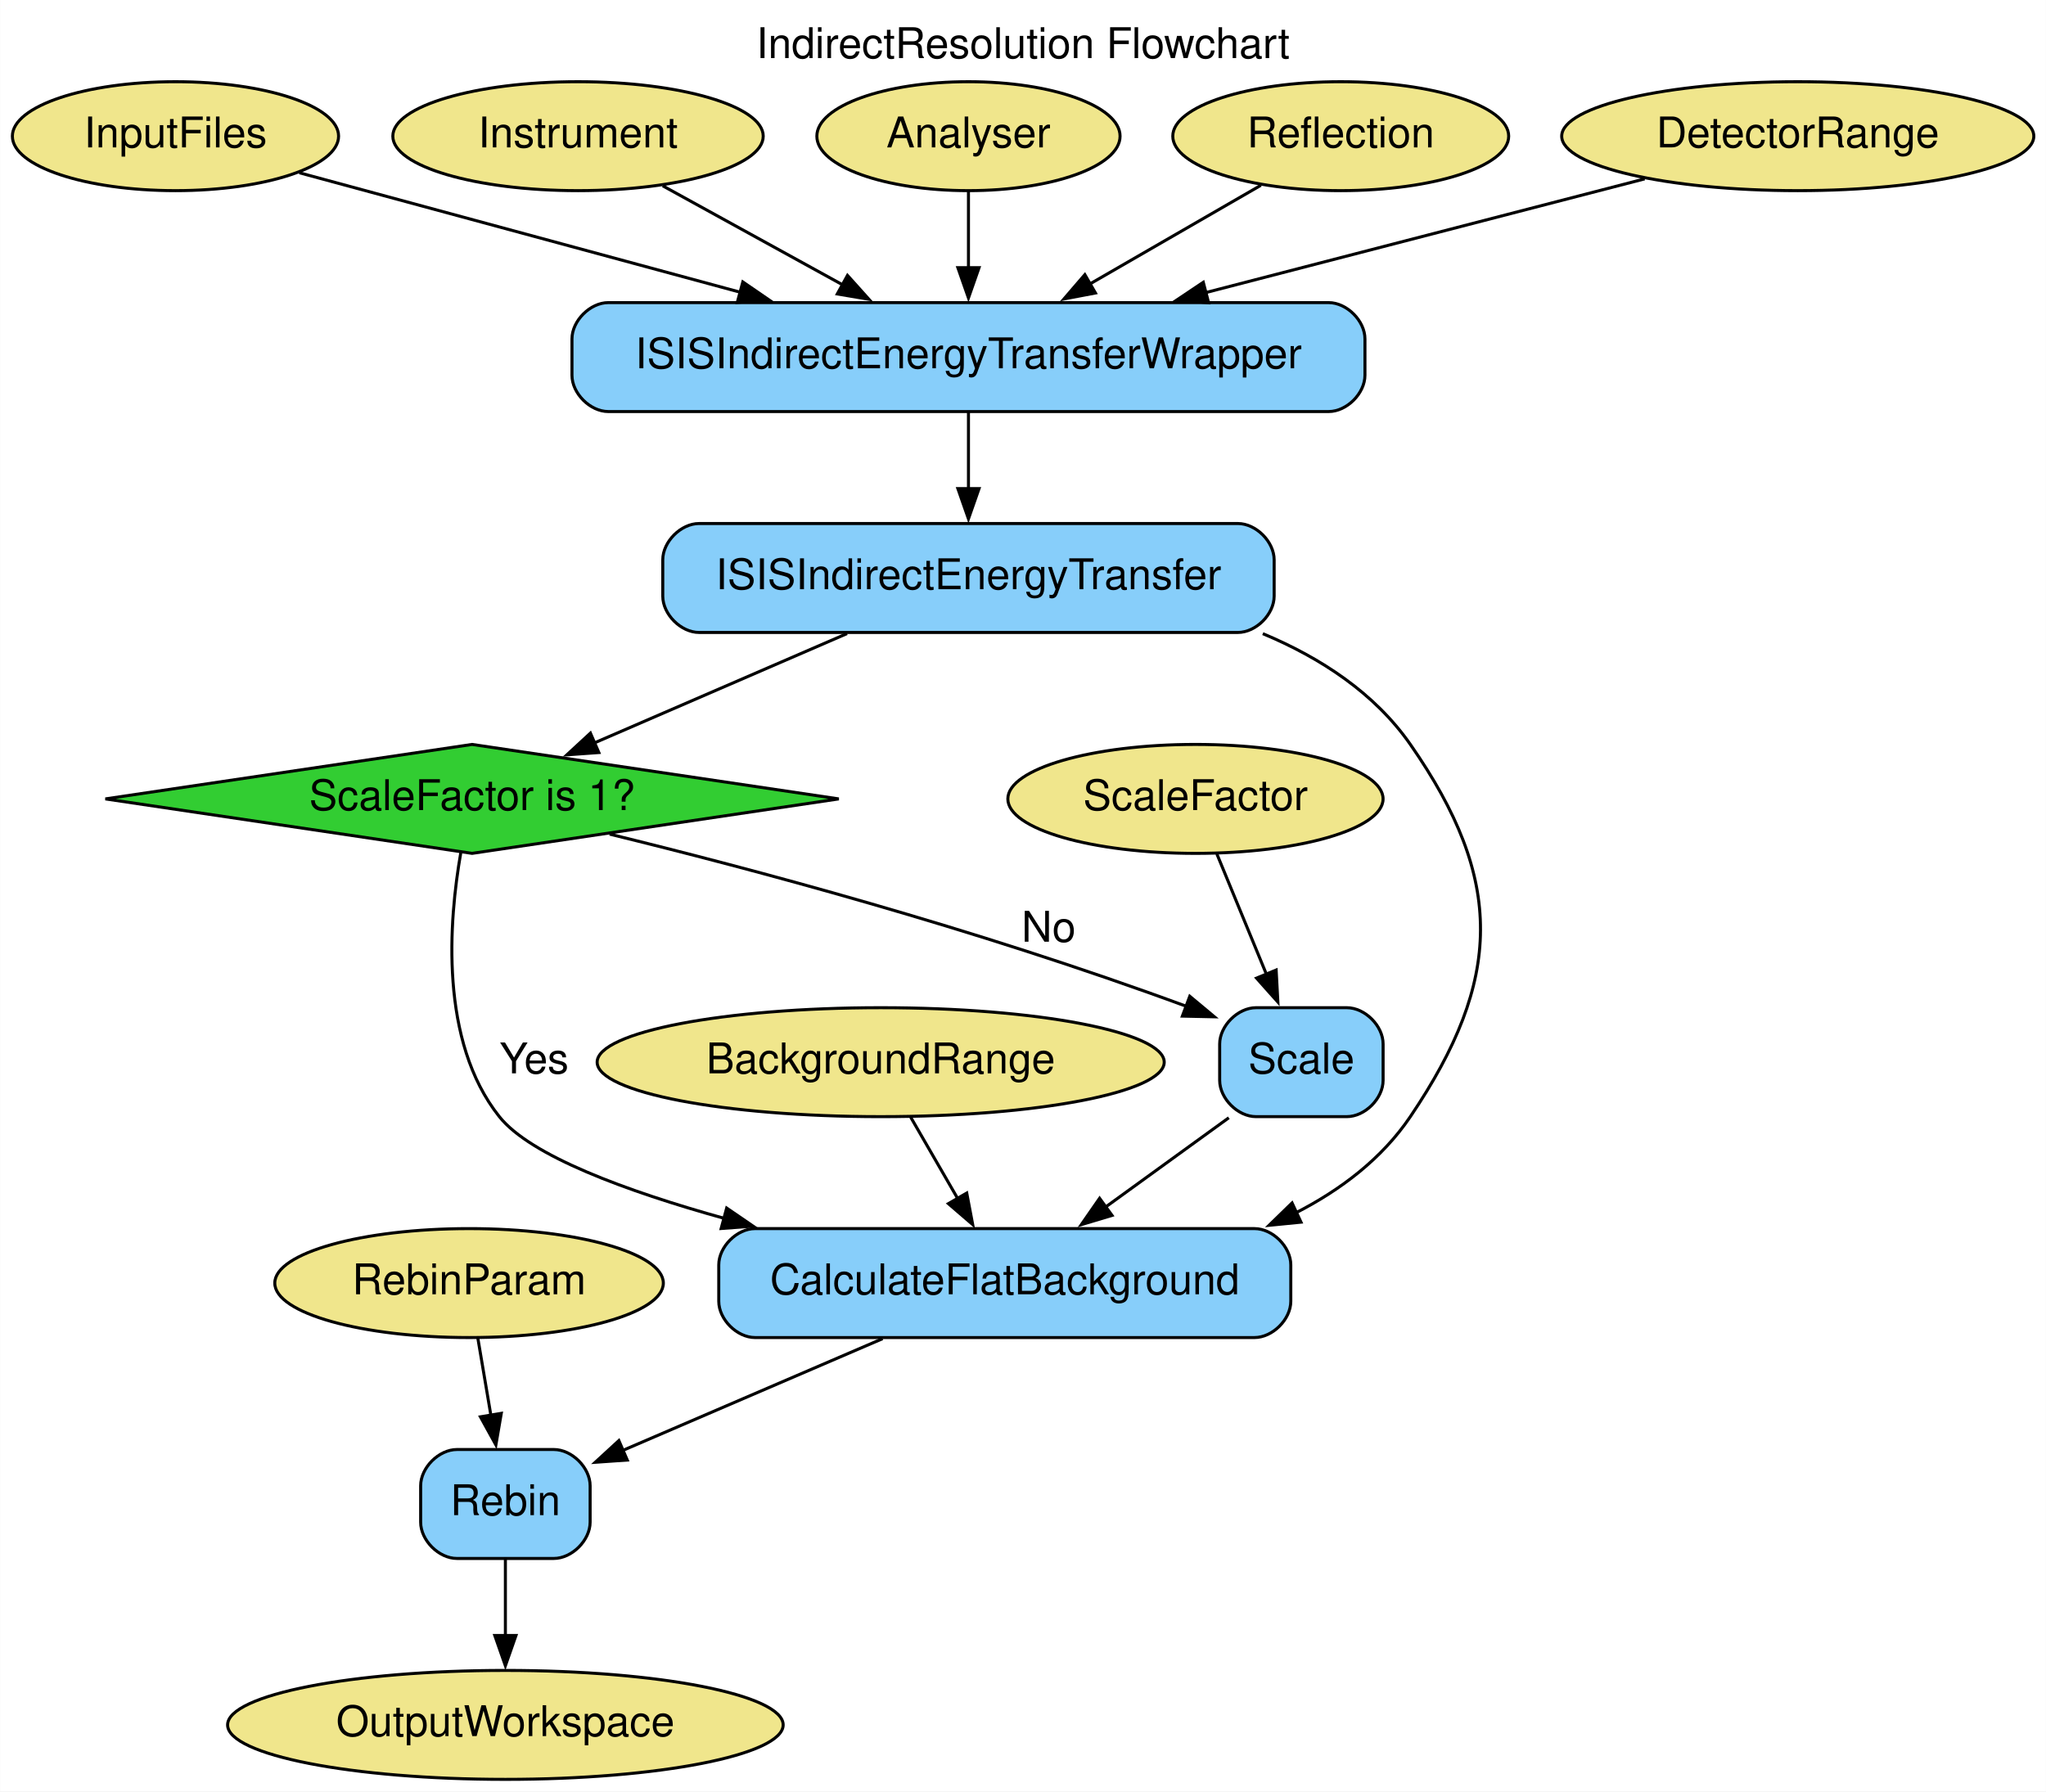
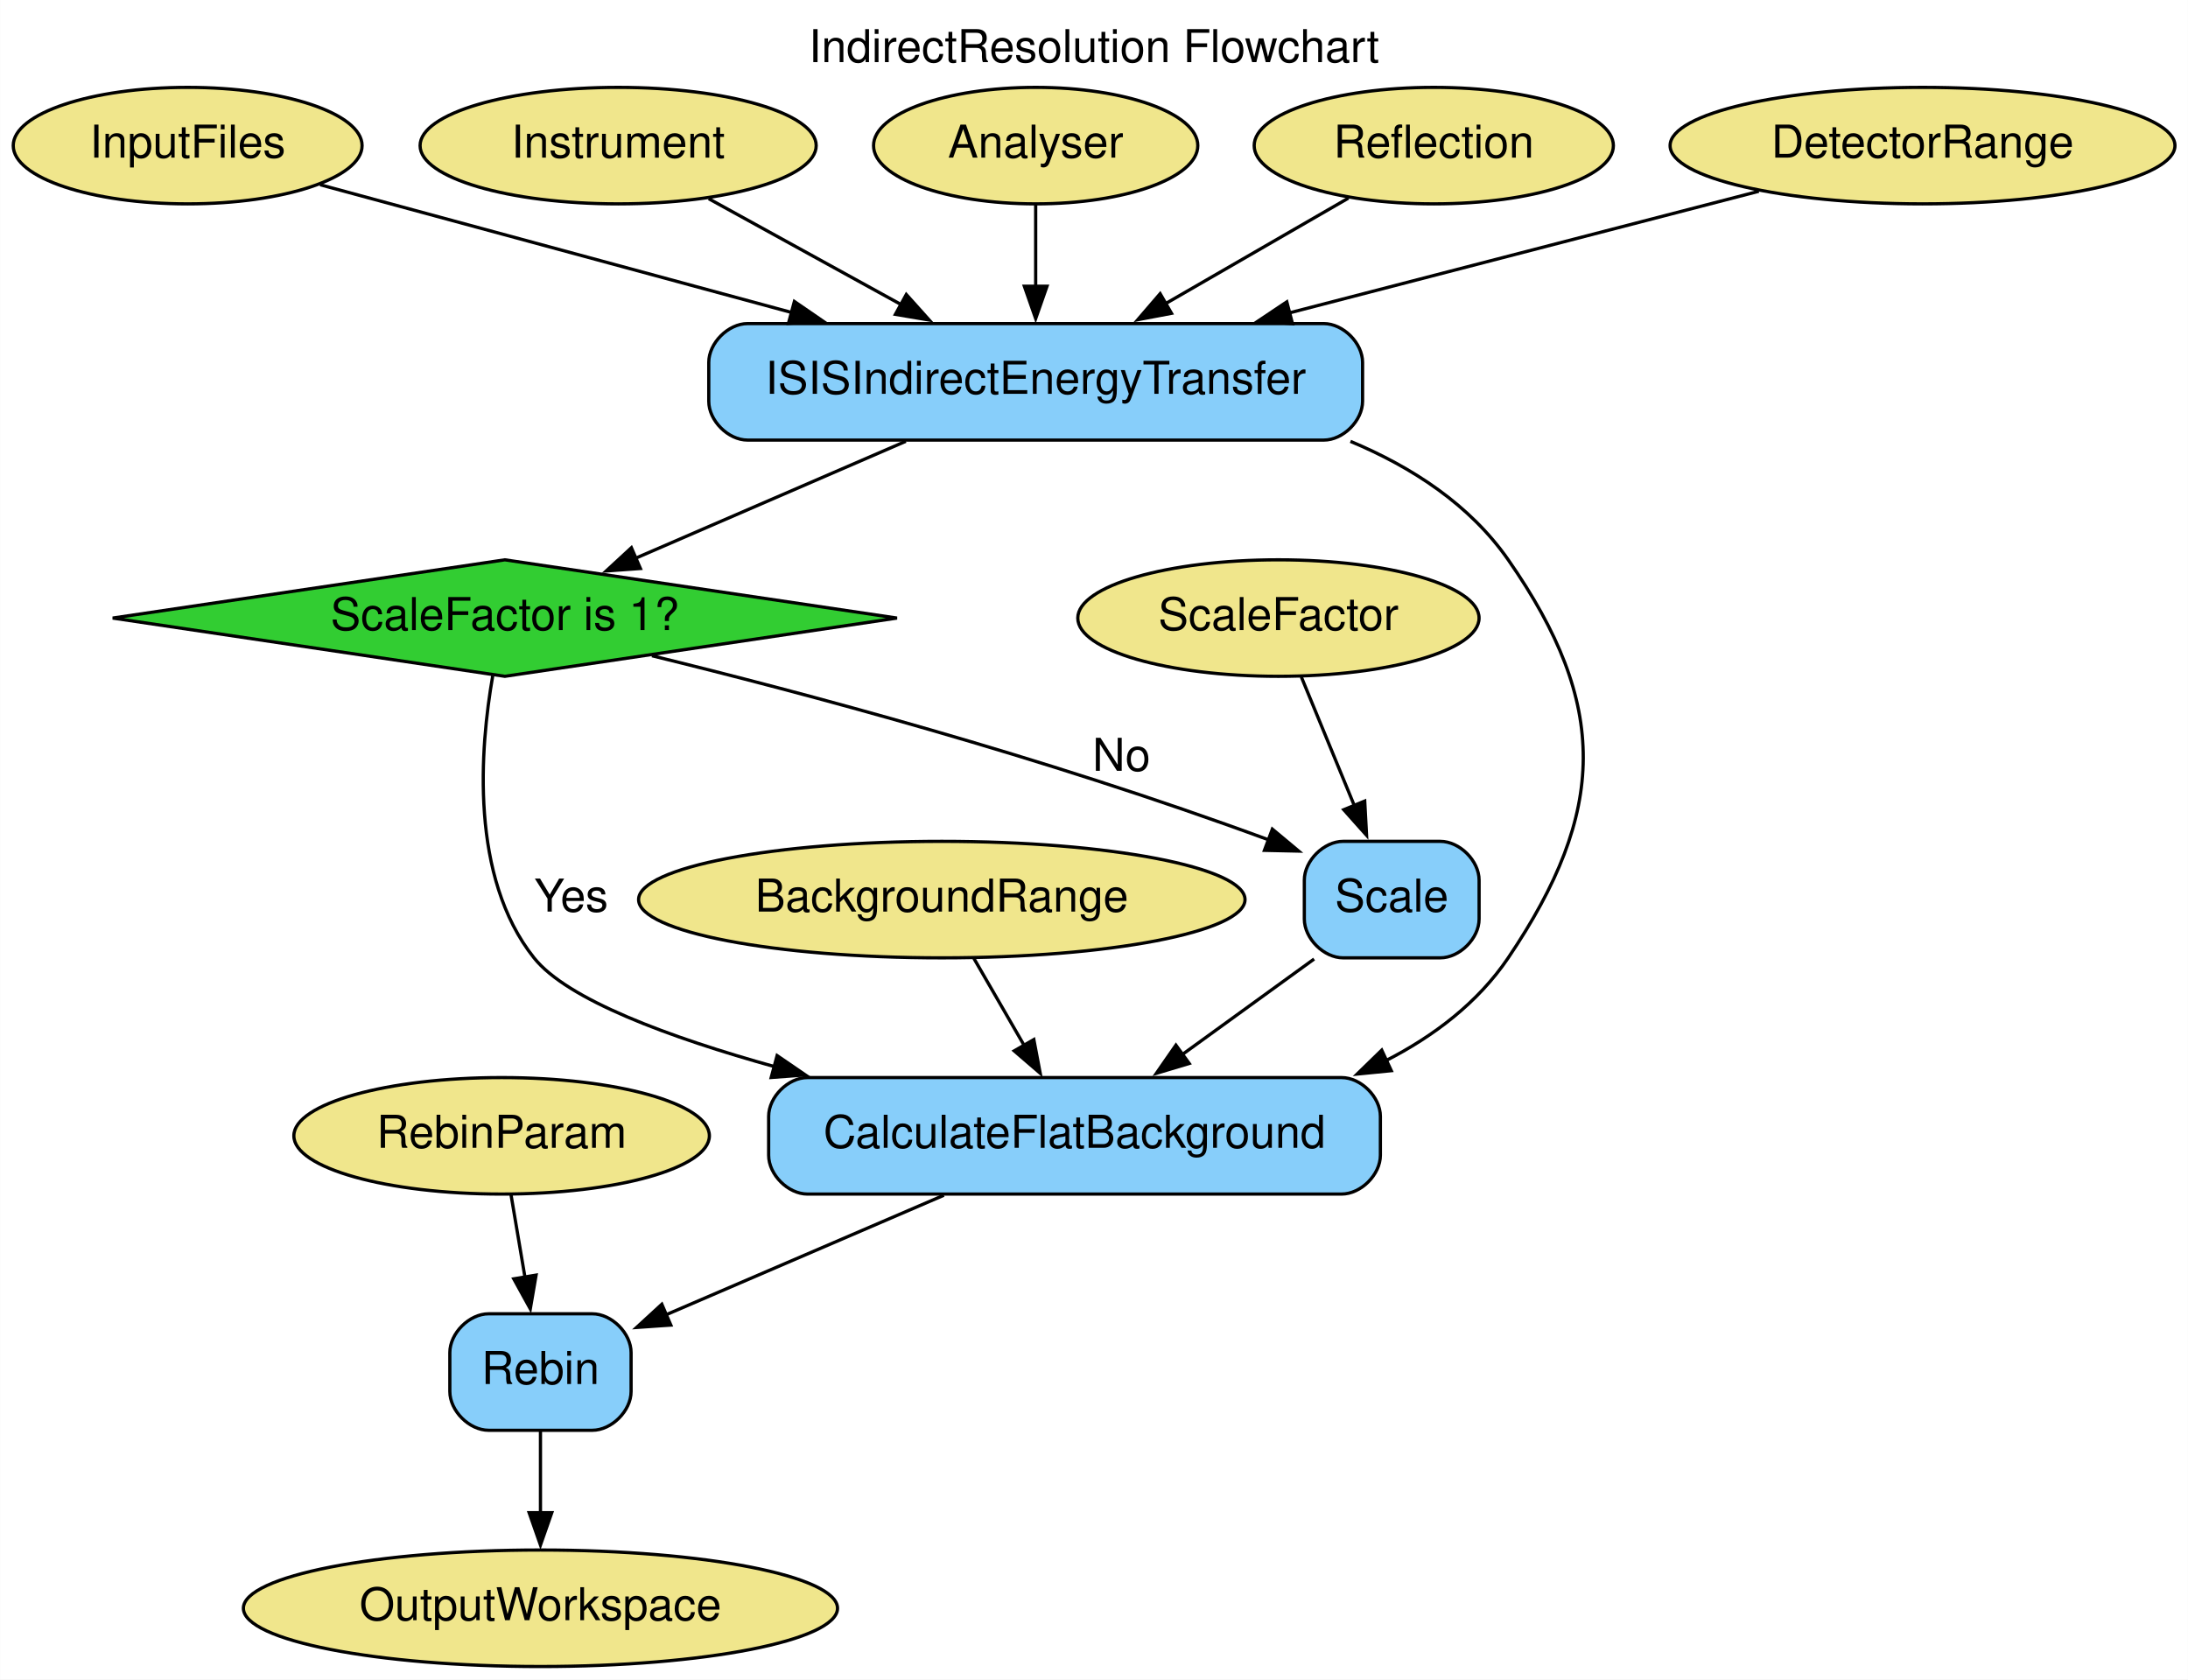
- <svg xmlns="http://www.w3.org/2000/svg" width="676pt" height="592pt" viewBox="0.00 0.00 675.94 592.00">
-   <g id="graph0" class="graph" transform="scale(1 1) rotate(0) translate(4 588)">
-     <polygon fill="white" stroke="none" points="-4,4 -4,-588 671.94,-588 671.94,4 -4,4" />
-     <text text-anchor="middle" x="333.97" y="-568.8" font-family="Helvetica,sans-Serif" font-size="14.00">IndirectResolution Flowchart</text>
+ <svg xmlns="http://www.w3.org/2000/svg" width="676pt" height="519pt" viewBox="0.00 0.00 675.94 519.00">
+   <g id="graph0" class="graph" transform="scale(1 1) rotate(0) translate(4 515)">
+     <polygon fill="white" stroke="none" points="-4,4 -4,-515 671.94,-515 671.94,4 -4,4" />
+     <text text-anchor="middle" x="333.97" y="-495.8" font-family="Helvetica,sans-Serif" font-size="14.00">IndirectResolution Flowchart</text>
    <g id="node1" class="node">
      <polygon fill="limegreen" stroke="black" points="151.95,-342 30.79,-324 151.95,-306 273.1,-324 151.95,-342" />
      <text text-anchor="middle" x="151.95" y="-320.3" font-family="Helvetica,sans-Serif" font-size="14.00">ScaleFactor is 1?</text>
    </g>
-     <g id="node13" class="node">
+     <g id="node12" class="node">
      <path fill="lightskyblue" stroke="black" d="M440.95,-255C440.95,-255 410.95,-255 410.95,-255 404.95,-255 398.95,-249 398.95,-243 398.95,-243 398.95,-231 398.95,-231 398.95,-225 404.95,-219 410.95,-219 410.95,-219 440.95,-219 440.95,-219 446.95,-219 452.95,-225 452.95,-231 452.95,-231 452.95,-243 452.95,-243 452.95,-249 446.95,-255 440.95,-255" />
      <text text-anchor="middle" x="425.95" y="-233.3" font-family="Helvetica,sans-Serif" font-size="14.00">Scale</text>
    </g>
-     <g id="edge8" class="edge">
+     <g id="edge7" class="edge">
      <path fill="none" stroke="black" d="M197.4,-312.36C243.55,-301.04 317.08,-281.59 388.16,-255.38" />
      <polygon fill="black" stroke="black" points="389.07,-258.78 397.21,-251.99 386.62,-252.22 389.07,-258.78" />
      <text text-anchor="middle" x="342.45" y="-276.8" font-family="Helvetica,sans-Serif" font-size="14.00">No</text>
    </g>
-     <g id="node14" class="node">
+     <g id="node13" class="node">
      <path fill="lightskyblue" stroke="black" d="M410.45,-182C410.45,-182 245.45,-182 245.45,-182 239.45,-182 233.45,-176 233.45,-170 233.45,-170 233.45,-158 233.45,-158 233.45,-152 239.45,-146 245.45,-146 245.45,-146 410.45,-146 410.45,-146 416.45,-146 422.45,-152 422.45,-158 422.45,-158 422.45,-170 422.45,-170 422.45,-176 416.45,-182 410.45,-182" />
      <text text-anchor="middle" x="327.95" y="-160.3" font-family="Helvetica,sans-Serif" font-size="14.00">CalculateFlatBackground</text>
    </g>
-     <g id="edge10" class="edge">
+     <g id="edge9" class="edge">
      <path fill="none" stroke="black" d="M148.21,-306.19C144.28,-283.75 141.08,-243.96 160.95,-219 171.22,-206.09 202.68,-194.44 235.56,-185.3" />
      <polygon fill="black" stroke="black" points="236.06,-188.79 244.8,-182.81 234.24,-182.03 236.06,-188.79" />
      <text text-anchor="middle" x="172.45" y="-233.3" font-family="Helvetica,sans-Serif" font-size="14.00">Yes</text>
    </g>
    <g id="node2" class="node">
-       <ellipse fill="khaki" stroke="black" cx="53.95" cy="-543" rx="53.89" ry="18" />
-       <text text-anchor="middle" x="53.95" y="-539.3" font-family="Helvetica,sans-Serif" font-size="14.00">InputFiles</text>
+       <ellipse fill="khaki" stroke="black" cx="53.95" cy="-470" rx="53.89" ry="18" />
+       <text text-anchor="middle" x="53.95" y="-466.3" font-family="Helvetica,sans-Serif" font-size="14.00">InputFiles</text>
    </g>
    <g id="node11" class="node">
-       <path fill="lightskyblue" stroke="black" d="M434.95,-488C434.95,-488 196.95,-488 196.95,-488 190.95,-488 184.95,-482 184.95,-476 184.95,-476 184.95,-464 184.95,-464 184.95,-458 190.95,-452 196.95,-452 196.95,-452 434.95,-452 434.95,-452 440.95,-452 446.95,-458 446.95,-464 446.95,-464 446.95,-476 446.95,-476 446.95,-482 440.95,-488 434.95,-488" />
-       <text text-anchor="middle" x="315.95" y="-466.3" font-family="Helvetica,sans-Serif" font-size="14.00">ISISIndirectEnergyTransferWrapper</text>
+       <path fill="lightskyblue" stroke="black" d="M404.95,-415C404.95,-415 226.95,-415 226.95,-415 220.95,-415 214.95,-409 214.95,-403 214.95,-403 214.95,-391 214.95,-391 214.95,-385 220.95,-379 226.95,-379 226.95,-379 404.95,-379 404.95,-379 410.95,-379 416.95,-385 416.95,-391 416.95,-391 416.95,-403 416.95,-403 416.95,-409 410.95,-415 404.95,-415" />
+       <text text-anchor="middle" x="315.95" y="-393.3" font-family="Helvetica,sans-Serif" font-size="14.00">ISISIndirectEnergyTransfer</text>
    </g>
    <g id="edge1" class="edge">
-       <path fill="none" stroke="black" d="M94.88,-530.91C133.8,-520.36 193.28,-504.24 240.74,-491.38" />
-       <polygon fill="black" stroke="black" points="241.4,-494.83 250.14,-488.83 239.57,-488.07 241.4,-494.83" />
+       <path fill="none" stroke="black" d="M94.88,-457.91C133.8,-447.36 193.28,-431.24 240.74,-418.38" />
+       <polygon fill="black" stroke="black" points="241.4,-421.83 250.14,-415.83 239.57,-415.07 241.4,-421.83" />
    </g>
    <g id="node3" class="node">
-       <ellipse fill="khaki" stroke="black" cx="186.95" cy="-543" rx="61.19" ry="18" />
-       <text text-anchor="middle" x="186.95" y="-539.3" font-family="Helvetica,sans-Serif" font-size="14.00">Instrument</text>
+       <ellipse fill="khaki" stroke="black" cx="186.95" cy="-470" rx="61.19" ry="18" />
+       <text text-anchor="middle" x="186.95" y="-466.3" font-family="Helvetica,sans-Serif" font-size="14.00">Instrument</text>
    </g>
    <g id="edge2" class="edge">
-       <path fill="none" stroke="black" d="M214.94,-526.59C232.35,-517.01 255.06,-504.51 274.54,-493.79" />
-       <polygon fill="black" stroke="black" points="275.98,-496.99 283.06,-489.1 272.61,-490.86 275.98,-496.99" />
+       <path fill="none" stroke="black" d="M214.94,-453.59C232.35,-444.01 255.06,-431.51 274.54,-420.79" />
+       <polygon fill="black" stroke="black" points="275.98,-423.99 283.06,-416.1 272.61,-417.86 275.98,-423.99" />
    </g>
    <g id="node4" class="node">
-       <ellipse fill="khaki" stroke="black" cx="315.95" cy="-543" rx="50.09" ry="18" />
-       <text text-anchor="middle" x="315.95" y="-539.3" font-family="Helvetica,sans-Serif" font-size="14.00">Analyser</text>
+       <ellipse fill="khaki" stroke="black" cx="315.95" cy="-470" rx="50.09" ry="18" />
+       <text text-anchor="middle" x="315.95" y="-466.3" font-family="Helvetica,sans-Serif" font-size="14.00">Analyser</text>
    </g>
    <g id="edge3" class="edge">
-       <path fill="none" stroke="black" d="M315.95,-524.81C315.95,-517.23 315.95,-508.1 315.95,-499.54" />
-       <polygon fill="black" stroke="black" points="319.45,-499.54 315.95,-489.54 312.45,-499.54 319.45,-499.54" />
+       <path fill="none" stroke="black" d="M315.95,-451.81C315.95,-444.23 315.95,-435.1 315.95,-426.54" />
+       <polygon fill="black" stroke="black" points="319.45,-426.54 315.95,-416.54 312.45,-426.54 319.45,-426.54" />
    </g>
    <g id="node5" class="node">
-       <ellipse fill="khaki" stroke="black" cx="438.95" cy="-543" rx="55.49" ry="18" />
-       <text text-anchor="middle" x="438.95" y="-539.3" font-family="Helvetica,sans-Serif" font-size="14.00">Reflection</text>
+       <ellipse fill="khaki" stroke="black" cx="438.95" cy="-470" rx="55.49" ry="18" />
+       <text text-anchor="middle" x="438.95" y="-466.3" font-family="Helvetica,sans-Serif" font-size="14.00">Reflection</text>
    </g>
    <g id="edge4" class="edge">
-       <path fill="none" stroke="black" d="M412.56,-526.77C396.12,-517.28 374.65,-504.89 356.12,-494.19" />
-       <polygon fill="black" stroke="black" points="357.91,-491.18 347.5,-489.21 354.41,-497.24 357.91,-491.18" />
+       <path fill="none" stroke="black" d="M412.56,-453.77C396.12,-444.28 374.65,-431.89 356.12,-421.19" />
+       <polygon fill="black" stroke="black" points="357.91,-418.18 347.5,-416.21 354.41,-424.24 357.91,-418.18" />
    </g>
    <g id="node6" class="node">
-       <ellipse fill="khaki" stroke="black" cx="589.95" cy="-543" rx="77.99" ry="18" />
-       <text text-anchor="middle" x="589.95" y="-539.3" font-family="Helvetica,sans-Serif" font-size="14.00">DetectorRange</text>
+       <ellipse fill="khaki" stroke="black" cx="589.95" cy="-470" rx="77.99" ry="18" />
+       <text text-anchor="middle" x="589.95" y="-466.3" font-family="Helvetica,sans-Serif" font-size="14.00">DetectorRange</text>
    </g>
    <g id="edge5" class="edge">
-       <path fill="none" stroke="black" d="M539.37,-528.89C498.71,-518.36 440.9,-503.38 394.26,-491.29" />
-       <polygon fill="black" stroke="black" points="395.3,-487.95 384.74,-488.83 393.54,-494.72 395.3,-487.95" />
+       <path fill="none" stroke="black" d="M539.37,-455.89C498.71,-445.36 440.9,-430.38 394.26,-418.29" />
+       <polygon fill="black" stroke="black" points="395.3,-414.95 384.74,-415.83 393.54,-421.72 395.3,-414.95" />
    </g>
    <g id="node7" class="node">
      <ellipse fill="khaki" stroke="black" cx="286.95" cy="-237" rx="93.68" ry="18" />
      <text text-anchor="middle" x="286.95" y="-233.3" font-family="Helvetica,sans-Serif" font-size="14.00">BackgroundRange</text>
    </g>
-     <g id="edge13" class="edge">
+     <g id="edge12" class="edge">
      <path fill="none" stroke="black" d="M296.87,-218.81C301.55,-210.7 307.25,-200.84 312.48,-191.78" />
      <polygon fill="black" stroke="black" points="315.38,-193.75 317.35,-183.34 309.32,-190.25 315.38,-193.75" />
    </g>
    <g id="node8" class="node">
      <ellipse fill="khaki" stroke="black" cx="150.95" cy="-164" rx="64.19" ry="18" />
      <text text-anchor="middle" x="150.95" y="-160.3" font-family="Helvetica,sans-Serif" font-size="14.00">RebinParam</text>
    </g>
-     <g id="node15" class="node">
+     <g id="node14" class="node">
      <path fill="lightskyblue" stroke="black" d="M178.95,-109C178.95,-109 146.95,-109 146.95,-109 140.95,-109 134.95,-103 134.95,-97 134.95,-97 134.95,-85 134.95,-85 134.95,-79 140.95,-73 146.95,-73 146.95,-73 178.95,-73 178.95,-73 184.95,-73 190.95,-79 190.95,-85 190.95,-85 190.95,-97 190.95,-97 190.95,-103 184.95,-109 178.95,-109" />
      <text text-anchor="middle" x="162.95" y="-87.3" font-family="Helvetica,sans-Serif" font-size="14.00">Rebin</text>
    </g>
-     <g id="edge15" class="edge">
+     <g id="edge14" class="edge">
      <path fill="none" stroke="black" d="M153.85,-145.81C155.15,-138.14 156.71,-128.89 158.17,-120.24" />
      <polygon fill="black" stroke="black" points="161.6,-120.96 159.81,-110.52 154.7,-119.8 161.6,-120.96" />
    </g>
    <g id="node9" class="node">
      <ellipse fill="khaki" stroke="black" cx="390.95" cy="-324" rx="61.99" ry="18" />
      <text text-anchor="middle" x="390.95" y="-320.3" font-family="Helvetica,sans-Serif" font-size="14.00">ScaleFactor</text>
    </g>
-     <g id="edge9" class="edge">
+     <g id="edge8" class="edge">
      <path fill="none" stroke="black" d="M398.03,-305.8C402.74,-294.35 409.04,-279.06 414.46,-265.89" />
      <polygon fill="black" stroke="black" points="417.61,-267.45 418.18,-256.87 411.13,-264.78 417.61,-267.45" />
    </g>
    <g id="node10" class="node">
      <ellipse fill="khaki" stroke="black" cx="162.95" cy="-18" rx="91.78" ry="18" />
      <text text-anchor="middle" x="162.95" y="-14.3" font-family="Helvetica,sans-Serif" font-size="14.00">OutputWorkspace</text>
    </g>
-     <g id="node12" class="node">
-       <path fill="lightskyblue" stroke="black" d="M404.95,-415C404.95,-415 226.95,-415 226.95,-415 220.95,-415 214.95,-409 214.95,-403 214.95,-403 214.95,-391 214.95,-391 214.95,-385 220.95,-379 226.95,-379 226.95,-379 404.95,-379 404.95,-379 410.95,-379 416.95,-385 416.95,-391 416.95,-391 416.95,-403 416.95,-403 416.95,-409 410.95,-415 404.95,-415" />
-       <text text-anchor="middle" x="315.95" y="-393.3" font-family="Helvetica,sans-Serif" font-size="14.00">ISISIndirectEnergyTransfer</text>
-     </g>
    <g id="edge6" class="edge">
-       <path fill="none" stroke="black" d="M315.95,-451.81C315.95,-444.23 315.95,-435.1 315.95,-426.54" />
-       <polygon fill="black" stroke="black" points="319.45,-426.54 315.95,-416.54 312.45,-426.54 319.45,-426.54" />
-     </g>
-     <g id="edge7" class="edge">
      <path fill="none" stroke="black" d="M275.83,-378.63C250.44,-367.64 217.72,-353.48 192.29,-342.47" />
      <polygon fill="black" stroke="black" points="193.83,-339.32 183.27,-338.56 191.05,-345.74 193.83,-339.32" />
    </g>
-     <g id="edge12" class="edge">
+     <g id="edge11" class="edge">
      <path fill="none" stroke="black" d="M413.2,-378.61C432.34,-370.61 450.13,-358.97 461.95,-342 493.18,-297.14 492.53,-264.31 461.95,-219 452.56,-205.1 438.94,-194.78 423.94,-187.12" />
      <polygon fill="black" stroke="black" points="425.82,-184.13 415.28,-183.09 422.87,-190.48 425.82,-184.13" />
    </g>
-     <g id="edge11" class="edge">
+     <g id="edge10" class="edge">
      <path fill="none" stroke="black" d="M401.97,-218.63C389.63,-209.69 374.4,-198.66 360.97,-188.92" />
      <polygon fill="black" stroke="black" points="363.39,-186.36 353.24,-183.32 359.28,-192.02 363.39,-186.36" />
    </g>
-     <g id="edge14" class="edge">
+     <g id="edge13" class="edge">
      <path fill="none" stroke="black" d="M287.58,-145.63C261.45,-134.39 227.61,-119.83 201.79,-108.72" />
      <polygon fill="black" stroke="black" points="203.22,-105.52 192.65,-104.78 200.45,-111.95 203.22,-105.52" />
    </g>
-     <g id="edge16" class="edge">
+     <g id="edge15" class="edge">
      <path fill="none" stroke="black" d="M162.95,-72.81C162.95,-65.23 162.95,-56.1 162.95,-47.54" />
      <polygon fill="black" stroke="black" points="166.45,-47.54 162.95,-37.54 159.45,-47.54 166.45,-47.54" />
    </g>
  </g>
</svg>
